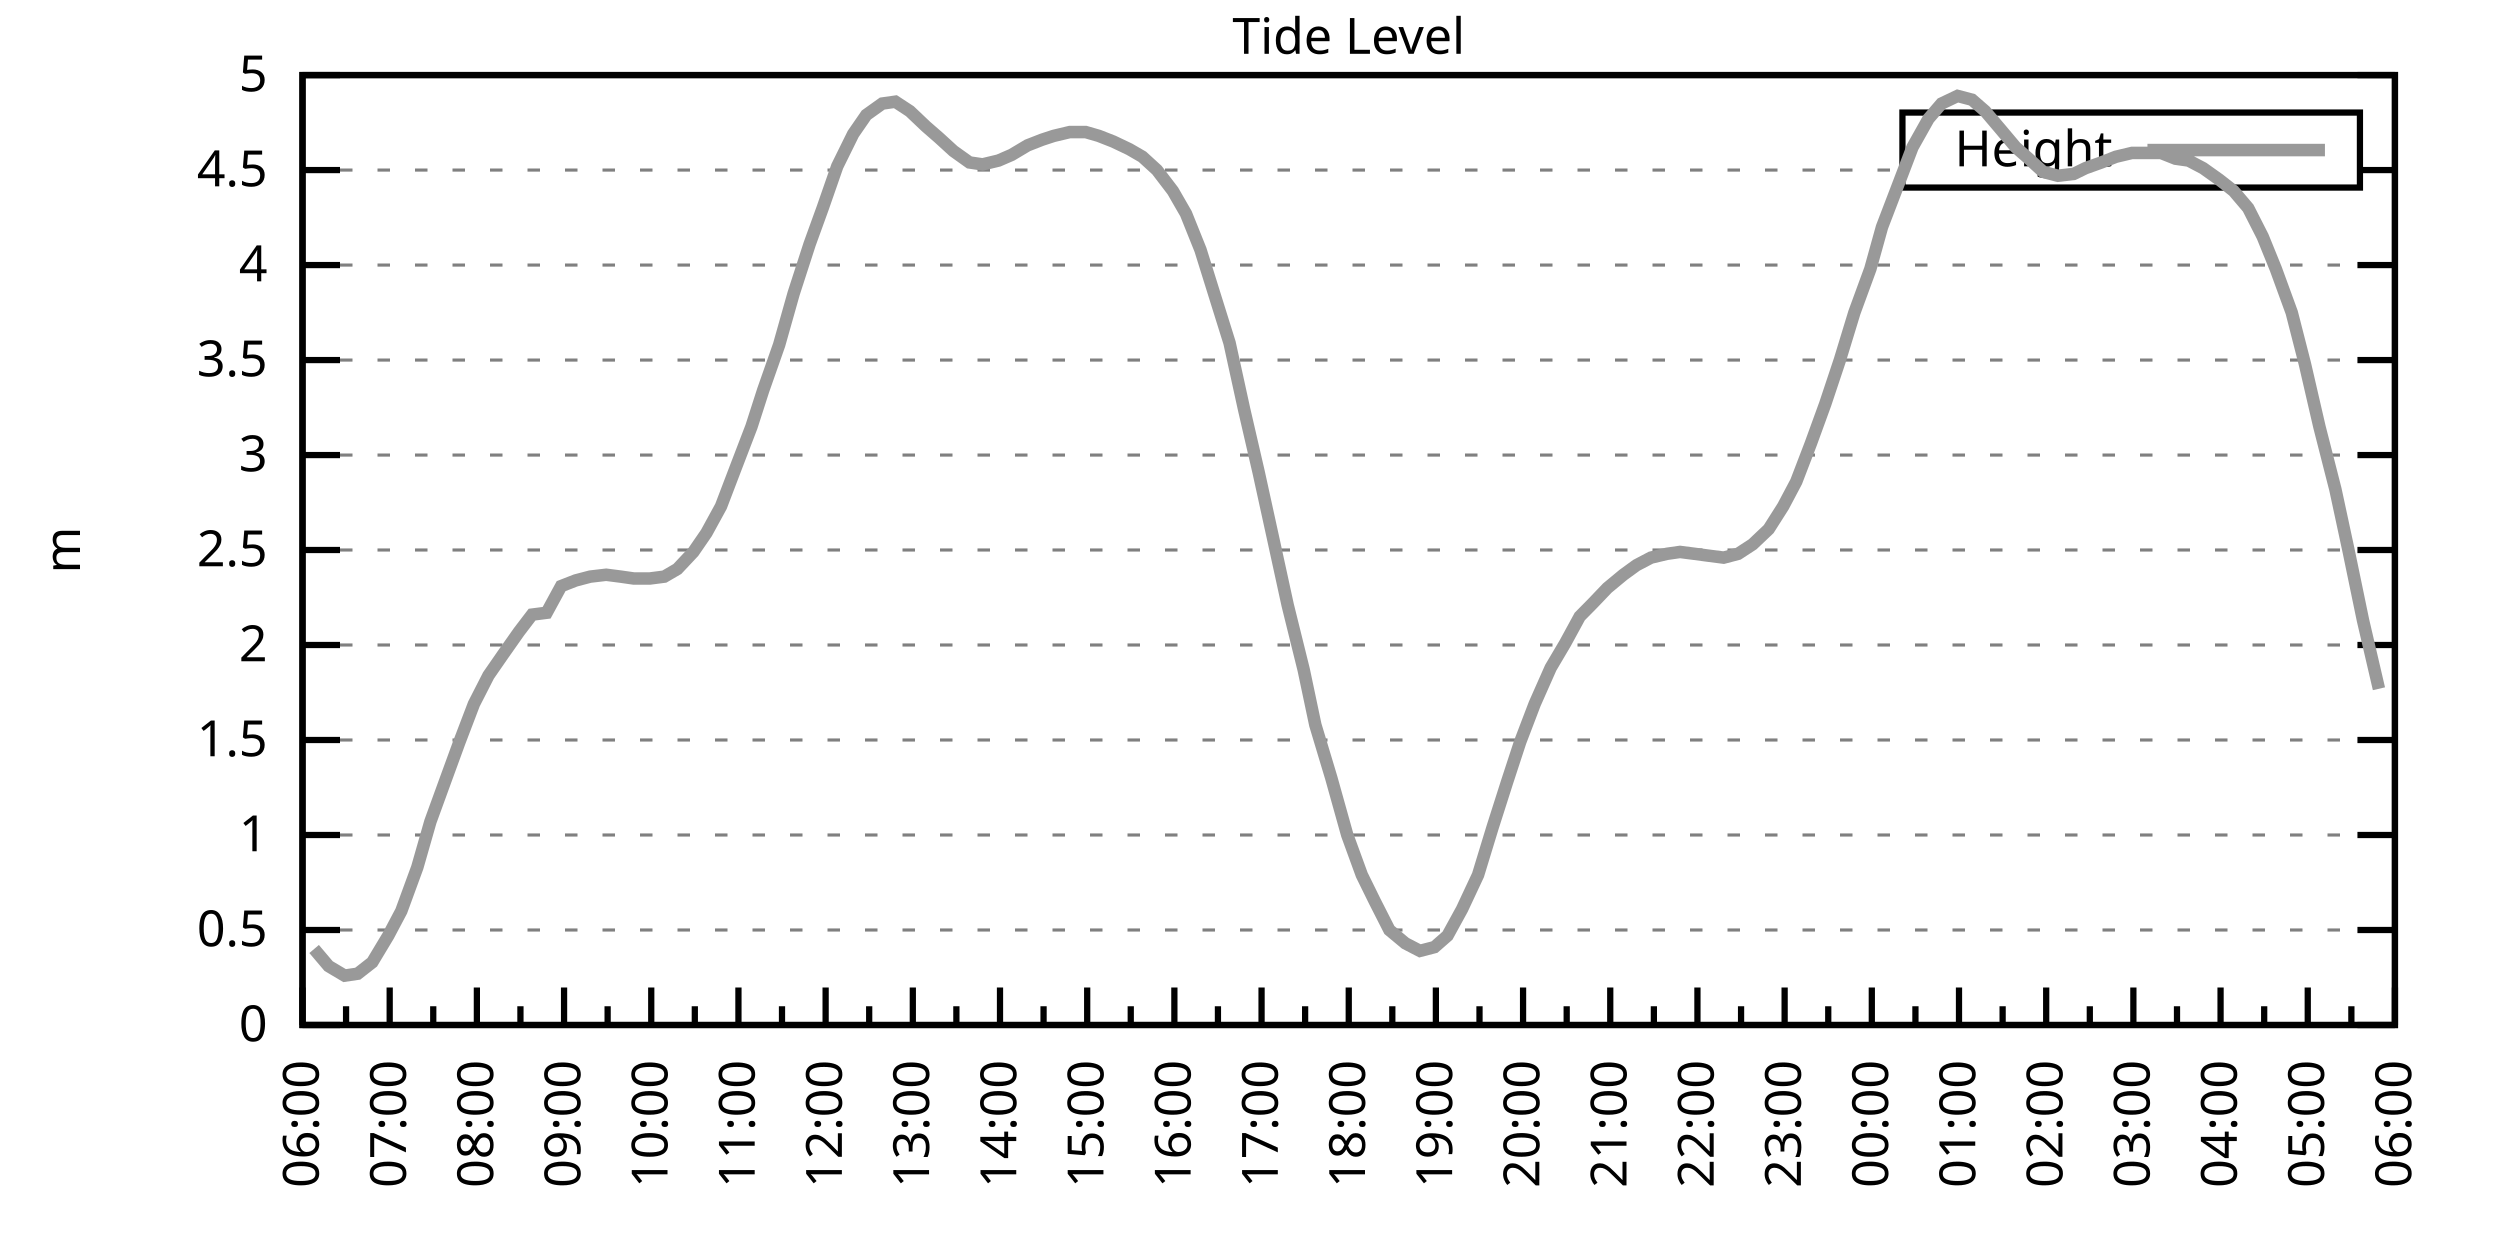
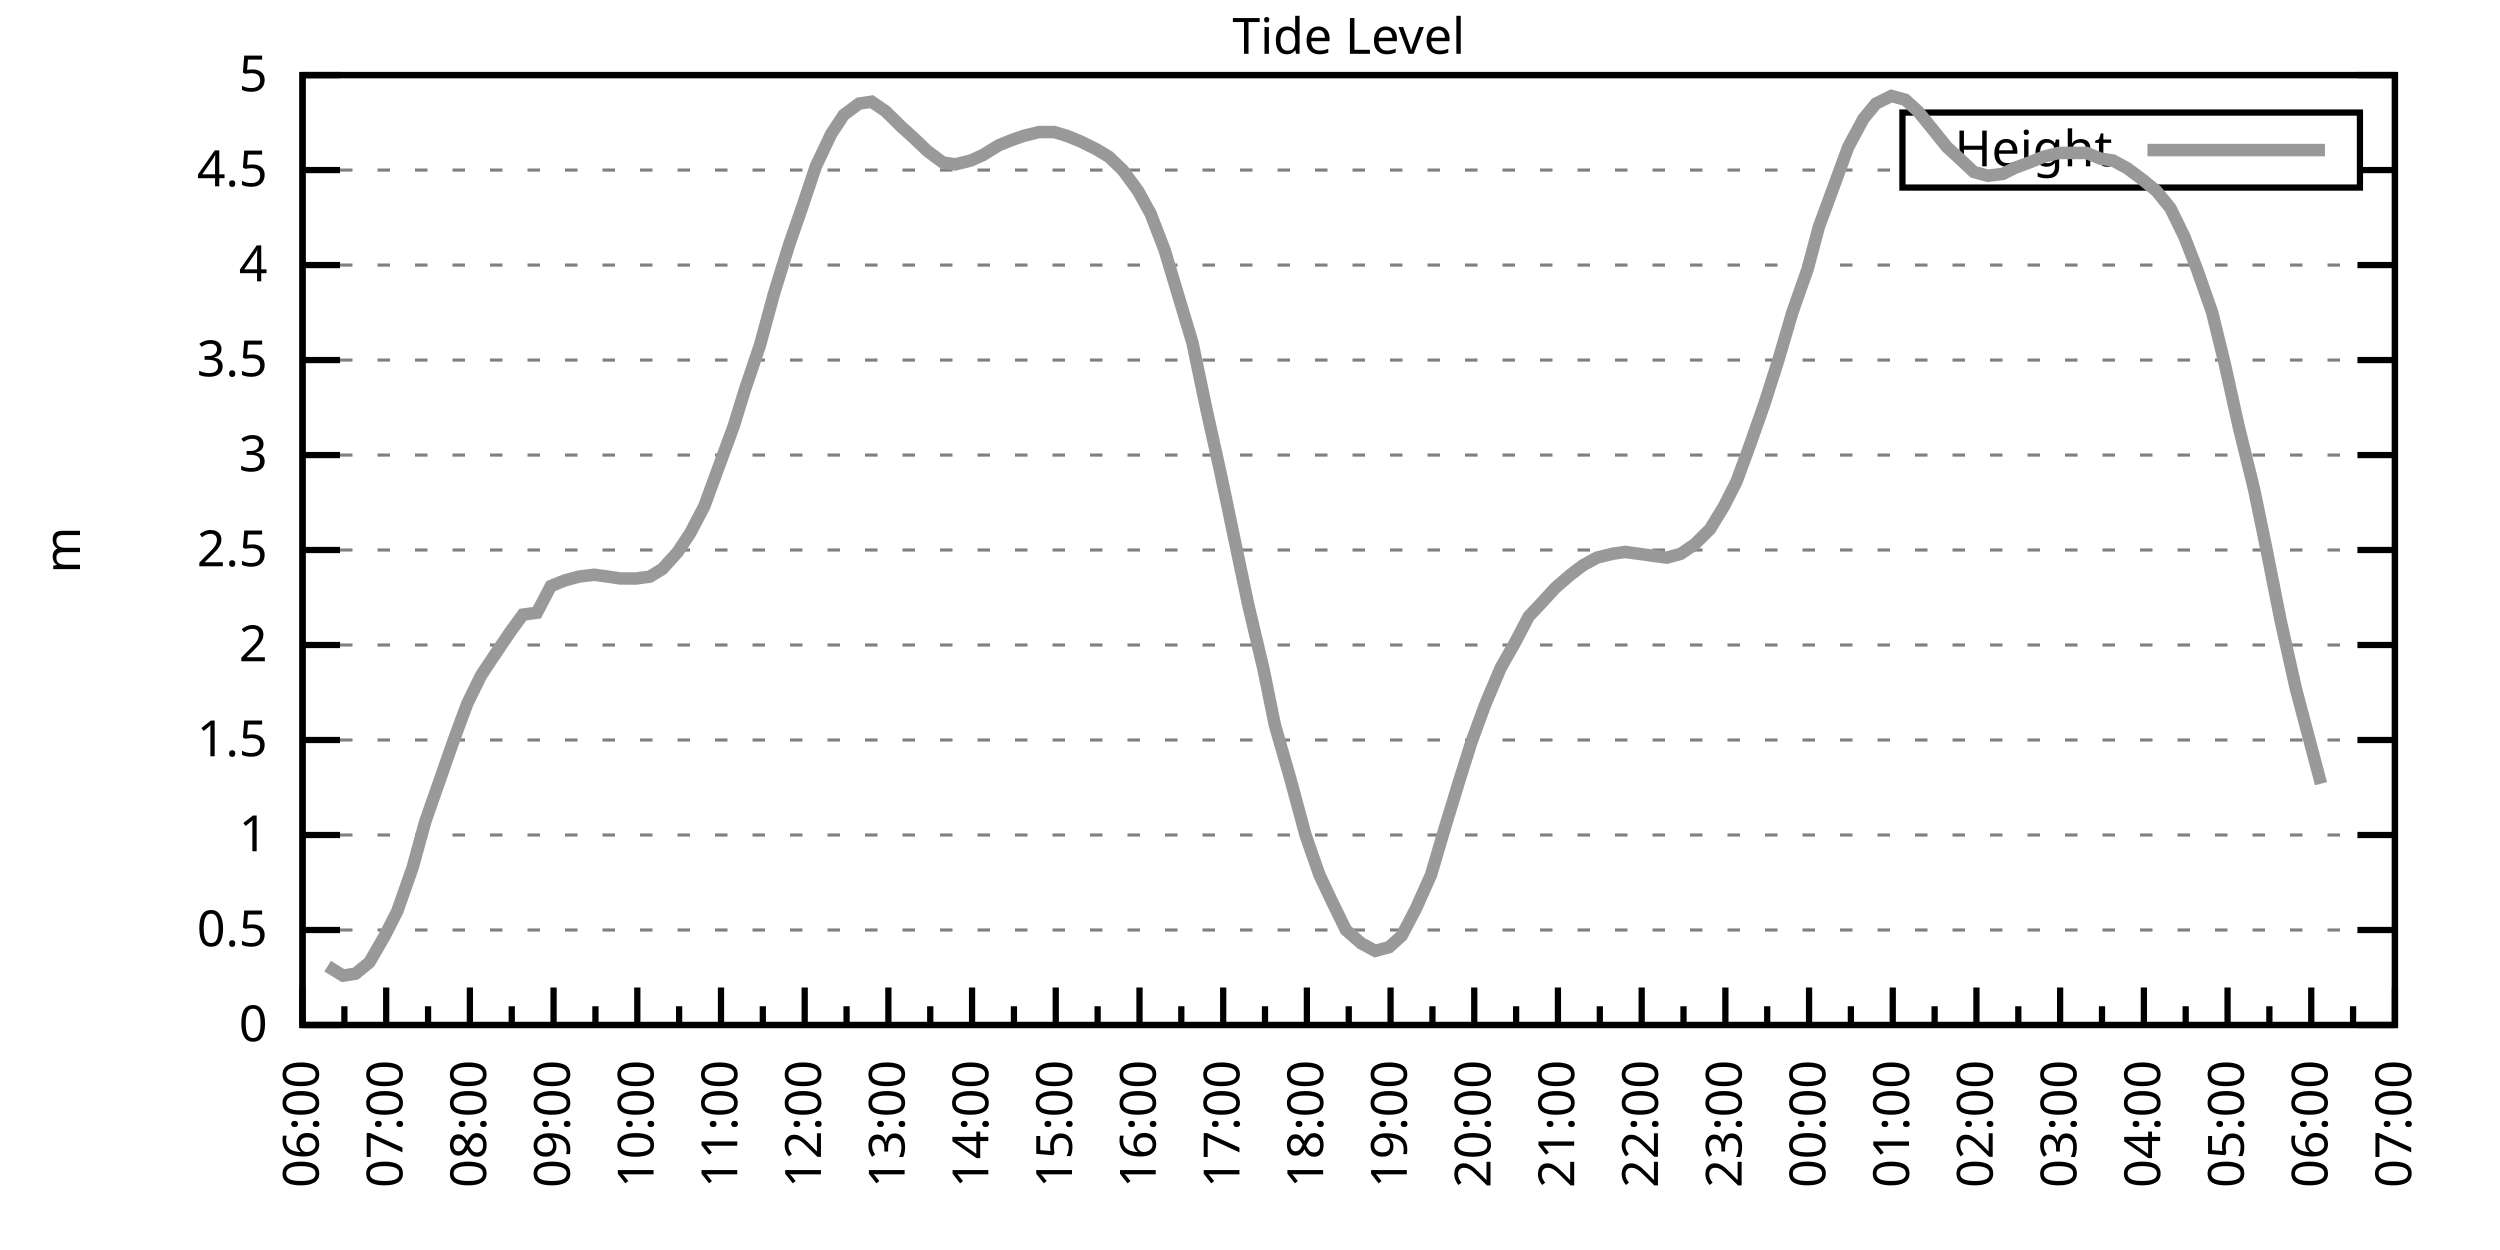
<svg xmlns="http://www.w3.org/2000/svg" xmlns:xlink="http://www.w3.org/1999/xlink" width="400" height="200" viewBox="0 0 400 200">
  <g id="gnuplot_canvas">
    <rect x="0" y="0" width="400" height="200" fill="none" />
    <defs>
      <circle id="gpDot" r="0.5" stroke-width="0.5" stroke="currentColor" />
      <path id="gpPt0" stroke-width="0.333" stroke="currentColor" d="M-1,0 h2 M0,-1 v2" />
      <path id="gpPt1" stroke-width="0.333" stroke="currentColor" d="M-1,-1 L1,1 M1,-1 L-1,1" />
      <path id="gpPt2" stroke-width="0.333" stroke="currentColor" d="M-1,0 L1,0 M0,-1 L0,1 M-1,-1 L1,1 M-1,1 L1,-1" />
      <rect id="gpPt3" stroke-width="0.333" stroke="currentColor" x="-1" y="-1" width="2" height="2" />
      <rect id="gpPt4" stroke-width="0.333" stroke="currentColor" fill="currentColor" x="-1" y="-1" width="2" height="2" />
      <circle id="gpPt5" stroke-width="0.333" stroke="currentColor" cx="0" cy="0" r="1" />
      <use xlink:href="#gpPt5" id="gpPt6" fill="currentColor" stroke="none" />
      <path id="gpPt7" stroke-width="0.333" stroke="currentColor" d="M0,-1.33 L-1.33,0.67 L1.33,0.67 z" />
      <use xlink:href="#gpPt7" id="gpPt8" fill="currentColor" stroke="none" />
      <use xlink:href="#gpPt7" id="gpPt9" stroke="currentColor" transform="rotate(180)" />
      <use xlink:href="#gpPt9" id="gpPt10" fill="currentColor" stroke="none" />
      <use xlink:href="#gpPt3" id="gpPt11" stroke="currentColor" transform="rotate(45)" />
      <use xlink:href="#gpPt11" id="gpPt12" fill="currentColor" stroke="none" />
      <path id="gpPt13" stroke-width="0.333" stroke="currentColor" d="M0,1.330 L1.265,0.411 L0.782,-1.067 L-0.782,-1.076 L-1.265,0.411 z" />
      <use xlink:href="#gpPt13" id="gpPt14" fill="currentColor" stroke="none" />
      <filter id="textbox" filterUnits="objectBoundingBox" x="0" y="0" height="1" width="1">
        <feFlood flood-color="white" flood-opacity="1" result="bgnd" />
        <feComposite in="SourceGraphic" in2="bgnd" operator="atop" />
      </filter>
      <filter id="greybox" filterUnits="objectBoundingBox" x="0" y="0" height="1" width="1">
        <feFlood flood-color="lightgrey" flood-opacity="1" result="grey" />
        <feComposite in="SourceGraphic" in2="grey" operator="atop" />
      </filter>
    </defs>
    <g fill="none" color="white" stroke="currentColor" stroke-width="1.00" stroke-linecap="butt" stroke-linejoin="miter">
</g>
    <g fill="none" color="black" stroke="currentColor" stroke-width="1.00" stroke-linecap="butt" stroke-linejoin="miter">
      <g stroke="none" shape-rendering="crispEdges">
        <polygon fill="rgb(255, 255, 255)" points="48.40,164.00 383.18,164.00 383.18,12.02 48.40,12.02 " />
      </g>
    </g>
    <g fill="none" color="black" stroke="currentColor" stroke-width="1.00" stroke-linecap="butt" stroke-linejoin="miter">
</g>
    <g fill="none" color="black" stroke="black" stroke-width="0.50" stroke-linecap="butt" stroke-linejoin="miter">
</g>
    <g fill="none" color="gray" stroke="currentColor" stroke-width="0.50" stroke-linecap="butt" stroke-linejoin="miter">
      <path stroke="gray" stroke-dasharray="2,4" class="gridline" d="M48.40,164.00 L383.19,164.00  " />
    </g>
    <g fill="none" color="gray" stroke="gray" stroke-width="1.00" stroke-linecap="butt" stroke-linejoin="miter">
</g>
    <g fill="none" color="black" stroke="currentColor" stroke-width="1.00" stroke-linecap="butt" stroke-linejoin="miter">
      <path stroke="black" d="M48.40,164.00 L54.40,164.00 M383.19,164.00 L377.19,164.00  " />
      <g transform="translate(42.80,166.60)" stroke="none" fill="black" font-family="Sans" font-size="8.00" text-anchor="end">
        <text>
          <tspan font-family="Sans"> 0</tspan>
        </text>
      </g>
    </g>
    <g fill="none" color="black" stroke="currentColor" stroke-width="1.00" stroke-linecap="butt" stroke-linejoin="miter">
</g>
    <g fill="none" color="black" stroke="black" stroke-width="0.50" stroke-linecap="butt" stroke-linejoin="miter">
</g>
    <g fill="none" color="gray" stroke="currentColor" stroke-width="0.50" stroke-linecap="butt" stroke-linejoin="miter">
      <path stroke="gray" stroke-dasharray="2,4" class="gridline" d="M48.40,148.80 L383.19,148.80  " />
    </g>
    <g fill="none" color="gray" stroke="gray" stroke-width="1.00" stroke-linecap="butt" stroke-linejoin="miter">
</g>
    <g fill="none" color="black" stroke="currentColor" stroke-width="1.00" stroke-linecap="butt" stroke-linejoin="miter">
      <path stroke="black" d="M48.40,148.80 L54.40,148.80 M383.19,148.80 L377.19,148.80  " />
      <g transform="translate(42.80,151.40)" stroke="none" fill="black" font-family="Sans" font-size="8.00" text-anchor="end">
        <text>
          <tspan font-family="Sans"> 0.5</tspan>
        </text>
      </g>
    </g>
    <g fill="none" color="black" stroke="currentColor" stroke-width="1.00" stroke-linecap="butt" stroke-linejoin="miter">
</g>
    <g fill="none" color="black" stroke="black" stroke-width="0.50" stroke-linecap="butt" stroke-linejoin="miter">
</g>
    <g fill="none" color="gray" stroke="currentColor" stroke-width="0.50" stroke-linecap="butt" stroke-linejoin="miter">
      <path stroke="gray" stroke-dasharray="2,4" class="gridline" d="M48.40,133.60 L383.19,133.60  " />
    </g>
    <g fill="none" color="gray" stroke="gray" stroke-width="1.00" stroke-linecap="butt" stroke-linejoin="miter">
</g>
    <g fill="none" color="black" stroke="currentColor" stroke-width="1.00" stroke-linecap="butt" stroke-linejoin="miter">
      <path stroke="black" d="M48.40,133.60 L54.40,133.60 M383.19,133.60 L377.19,133.60  " />
      <g transform="translate(42.80,136.20)" stroke="none" fill="black" font-family="Sans" font-size="8.00" text-anchor="end">
        <text>
          <tspan font-family="Sans"> 1</tspan>
        </text>
      </g>
    </g>
    <g fill="none" color="black" stroke="currentColor" stroke-width="1.00" stroke-linecap="butt" stroke-linejoin="miter">
</g>
    <g fill="none" color="black" stroke="black" stroke-width="0.50" stroke-linecap="butt" stroke-linejoin="miter">
</g>
    <g fill="none" color="gray" stroke="currentColor" stroke-width="0.50" stroke-linecap="butt" stroke-linejoin="miter">
      <path stroke="gray" stroke-dasharray="2,4" class="gridline" d="M48.40,118.40 L383.19,118.40  " />
    </g>
    <g fill="none" color="gray" stroke="gray" stroke-width="1.00" stroke-linecap="butt" stroke-linejoin="miter">
</g>
    <g fill="none" color="black" stroke="currentColor" stroke-width="1.00" stroke-linecap="butt" stroke-linejoin="miter">
      <path stroke="black" d="M48.40,118.40 L54.40,118.40 M383.19,118.40 L377.19,118.40  " />
      <g transform="translate(42.80,121.00)" stroke="none" fill="black" font-family="Sans" font-size="8.00" text-anchor="end">
        <text>
          <tspan font-family="Sans"> 1.5</tspan>
        </text>
      </g>
    </g>
    <g fill="none" color="black" stroke="currentColor" stroke-width="1.00" stroke-linecap="butt" stroke-linejoin="miter">
</g>
    <g fill="none" color="black" stroke="black" stroke-width="0.50" stroke-linecap="butt" stroke-linejoin="miter">
</g>
    <g fill="none" color="gray" stroke="currentColor" stroke-width="0.50" stroke-linecap="butt" stroke-linejoin="miter">
      <path stroke="gray" stroke-dasharray="2,4" class="gridline" d="M48.40,103.20 L383.19,103.20  " />
    </g>
    <g fill="none" color="gray" stroke="gray" stroke-width="1.00" stroke-linecap="butt" stroke-linejoin="miter">
</g>
    <g fill="none" color="black" stroke="currentColor" stroke-width="1.00" stroke-linecap="butt" stroke-linejoin="miter">
      <path stroke="black" d="M48.40,103.20 L54.40,103.20 M383.19,103.20 L377.19,103.20  " />
      <g transform="translate(42.80,105.80)" stroke="none" fill="black" font-family="Sans" font-size="8.00" text-anchor="end">
        <text>
          <tspan font-family="Sans"> 2</tspan>
        </text>
      </g>
    </g>
    <g fill="none" color="black" stroke="currentColor" stroke-width="1.00" stroke-linecap="butt" stroke-linejoin="miter">
</g>
    <g fill="none" color="black" stroke="black" stroke-width="0.50" stroke-linecap="butt" stroke-linejoin="miter">
</g>
    <g fill="none" color="gray" stroke="currentColor" stroke-width="0.50" stroke-linecap="butt" stroke-linejoin="miter">
      <path stroke="gray" stroke-dasharray="2,4" class="gridline" d="M48.40,88.00 L383.19,88.00  " />
    </g>
    <g fill="none" color="gray" stroke="gray" stroke-width="1.00" stroke-linecap="butt" stroke-linejoin="miter">
</g>
    <g fill="none" color="black" stroke="currentColor" stroke-width="1.00" stroke-linecap="butt" stroke-linejoin="miter">
      <path stroke="black" d="M48.40,88.00 L54.40,88.00 M383.19,88.00 L377.19,88.00  " />
      <g transform="translate(42.80,90.60)" stroke="none" fill="black" font-family="Sans" font-size="8.00" text-anchor="end">
        <text>
          <tspan font-family="Sans"> 2.5</tspan>
        </text>
      </g>
    </g>
    <g fill="none" color="black" stroke="currentColor" stroke-width="1.00" stroke-linecap="butt" stroke-linejoin="miter">
</g>
    <g fill="none" color="black" stroke="black" stroke-width="0.50" stroke-linecap="butt" stroke-linejoin="miter">
</g>
    <g fill="none" color="gray" stroke="currentColor" stroke-width="0.50" stroke-linecap="butt" stroke-linejoin="miter">
      <path stroke="gray" stroke-dasharray="2,4" class="gridline" d="M48.40,72.81 L383.19,72.81  " />
    </g>
    <g fill="none" color="gray" stroke="gray" stroke-width="1.00" stroke-linecap="butt" stroke-linejoin="miter">
</g>
    <g fill="none" color="black" stroke="currentColor" stroke-width="1.00" stroke-linecap="butt" stroke-linejoin="miter">
      <path stroke="black" d="M48.40,72.81 L54.40,72.81 M383.19,72.81 L377.19,72.81  " />
      <g transform="translate(42.80,75.41)" stroke="none" fill="black" font-family="Sans" font-size="8.00" text-anchor="end">
        <text>
          <tspan font-family="Sans"> 3</tspan>
        </text>
      </g>
    </g>
    <g fill="none" color="black" stroke="currentColor" stroke-width="1.00" stroke-linecap="butt" stroke-linejoin="miter">
</g>
    <g fill="none" color="black" stroke="black" stroke-width="0.50" stroke-linecap="butt" stroke-linejoin="miter">
</g>
    <g fill="none" color="gray" stroke="currentColor" stroke-width="0.50" stroke-linecap="butt" stroke-linejoin="miter">
      <path stroke="gray" stroke-dasharray="2,4" class="gridline" d="M48.40,57.61 L383.19,57.61  " />
    </g>
    <g fill="none" color="gray" stroke="gray" stroke-width="1.00" stroke-linecap="butt" stroke-linejoin="miter">
</g>
    <g fill="none" color="black" stroke="currentColor" stroke-width="1.00" stroke-linecap="butt" stroke-linejoin="miter">
      <path stroke="black" d="M48.40,57.61 L54.40,57.61 M383.19,57.61 L377.19,57.61  " />
      <g transform="translate(42.80,60.21)" stroke="none" fill="black" font-family="Sans" font-size="8.00" text-anchor="end">
        <text>
          <tspan font-family="Sans"> 3.5</tspan>
        </text>
      </g>
    </g>
    <g fill="none" color="black" stroke="currentColor" stroke-width="1.00" stroke-linecap="butt" stroke-linejoin="miter">
</g>
    <g fill="none" color="black" stroke="black" stroke-width="0.50" stroke-linecap="butt" stroke-linejoin="miter">
</g>
    <g fill="none" color="gray" stroke="currentColor" stroke-width="0.50" stroke-linecap="butt" stroke-linejoin="miter">
      <path stroke="gray" stroke-dasharray="2,4" class="gridline" d="M48.40,42.41 L383.19,42.41  " />
    </g>
    <g fill="none" color="gray" stroke="gray" stroke-width="1.00" stroke-linecap="butt" stroke-linejoin="miter">
</g>
    <g fill="none" color="black" stroke="currentColor" stroke-width="1.00" stroke-linecap="butt" stroke-linejoin="miter">
      <path stroke="black" d="M48.40,42.41 L54.40,42.41 M383.19,42.41 L377.19,42.41  " />
      <g transform="translate(42.80,45.01)" stroke="none" fill="black" font-family="Sans" font-size="8.00" text-anchor="end">
        <text>
          <tspan font-family="Sans"> 4</tspan>
        </text>
      </g>
    </g>
    <g fill="none" color="black" stroke="currentColor" stroke-width="1.00" stroke-linecap="butt" stroke-linejoin="miter">
</g>
    <g fill="none" color="black" stroke="black" stroke-width="0.50" stroke-linecap="butt" stroke-linejoin="miter">
</g>
    <g fill="none" color="gray" stroke="currentColor" stroke-width="0.50" stroke-linecap="butt" stroke-linejoin="miter">
      <path stroke="gray" stroke-dasharray="2,4" class="gridline" d="M48.40,27.21 L304.39,27.21 M377.59,27.21 L383.19,27.21  " />
    </g>
    <g fill="none" color="gray" stroke="gray" stroke-width="1.00" stroke-linecap="butt" stroke-linejoin="miter">
</g>
    <g fill="none" color="black" stroke="currentColor" stroke-width="1.00" stroke-linecap="butt" stroke-linejoin="miter">
      <path stroke="black" d="M48.40,27.21 L54.40,27.21 M383.19,27.21 L377.19,27.21  " />
      <g transform="translate(42.80,29.81)" stroke="none" fill="black" font-family="Sans" font-size="8.00" text-anchor="end">
        <text>
          <tspan font-family="Sans"> 4.5</tspan>
        </text>
      </g>
    </g>
    <g fill="none" color="black" stroke="currentColor" stroke-width="1.00" stroke-linecap="butt" stroke-linejoin="miter">
</g>
    <g fill="none" color="black" stroke="black" stroke-width="0.50" stroke-linecap="butt" stroke-linejoin="miter">
</g>
    <g fill="none" color="gray" stroke="currentColor" stroke-width="0.50" stroke-linecap="butt" stroke-linejoin="miter">
      <path stroke="gray" stroke-dasharray="2,4" class="gridline" d="M48.40,12.01 L383.19,12.01  " />
    </g>
    <g fill="none" color="gray" stroke="gray" stroke-width="1.00" stroke-linecap="butt" stroke-linejoin="miter">
</g>
    <g fill="none" color="black" stroke="currentColor" stroke-width="1.00" stroke-linecap="butt" stroke-linejoin="miter">
      <path stroke="black" d="M48.40,12.01 L54.40,12.01 M383.19,12.01 L377.19,12.01  " />
      <g transform="translate(42.80,14.61)" stroke="none" fill="black" font-family="Sans" font-size="8.00" text-anchor="end">
        <text>
          <tspan font-family="Sans"> 5</tspan>
        </text>
      </g>
    </g>
    <g fill="none" color="black" stroke="currentColor" stroke-width="1.00" stroke-linecap="butt" stroke-linejoin="miter">
      <path stroke="black" d="M48.40,164.00 L48.40,158.00  " />
      <g transform="translate(51.00,169.60) rotate(270)" stroke="none" fill="black" font-family="Sans" font-size="8.00" text-anchor="end">
        <text>
          <tspan font-family="Sans">06:00</tspan>
        </text>
      </g>
    </g>
    <g fill="none" color="black" stroke="currentColor" stroke-width="1.00" stroke-linecap="butt" stroke-linejoin="miter">
-       <path stroke="black" d="M55.37,164.00 L55.37,161.00 M62.35,164.00 L62.35,158.00  " />
-       <g transform="translate(64.95,169.60) rotate(270)" stroke="none" fill="black" font-family="Sans" font-size="8.00" text-anchor="end">
+       <path stroke="black" d="M55.10,164.00 L55.10,161.00 M61.79,164.00 L61.79,158.00  " />
+       <g transform="translate(64.39,169.60) rotate(270)" stroke="none" fill="black" font-family="Sans" font-size="8.00" text-anchor="end">
        <text>
          <tspan font-family="Sans">07:00</tspan>
        </text>
      </g>
    </g>
    <g fill="none" color="black" stroke="currentColor" stroke-width="1.00" stroke-linecap="butt" stroke-linejoin="miter">
-       <path stroke="black" d="M69.32,164.00 L69.32,161.00 M76.30,164.00 L76.30,158.00  " />
-       <g transform="translate(78.90,169.60) rotate(270)" stroke="none" fill="black" font-family="Sans" font-size="8.00" text-anchor="end">
+       <path stroke="black" d="M68.49,164.00 L68.49,161.00 M75.18,164.00 L75.18,158.00  " />
+       <g transform="translate(77.78,169.60) rotate(270)" stroke="none" fill="black" font-family="Sans" font-size="8.00" text-anchor="end">
        <text>
          <tspan font-family="Sans">08:00</tspan>
        </text>
      </g>
    </g>
    <g fill="none" color="black" stroke="currentColor" stroke-width="1.00" stroke-linecap="butt" stroke-linejoin="miter">
-       <path stroke="black" d="M83.27,164.00 L83.27,161.00 M90.25,164.00 L90.25,158.00  " />
-       <g transform="translate(92.85,169.60) rotate(270)" stroke="none" fill="black" font-family="Sans" font-size="8.00" text-anchor="end">
+       <path stroke="black" d="M81.88,164.00 L81.88,161.00 M88.57,164.00 L88.57,158.00  " />
+       <g transform="translate(91.17,169.60) rotate(270)" stroke="none" fill="black" font-family="Sans" font-size="8.00" text-anchor="end">
        <text>
          <tspan font-family="Sans">09:00</tspan>
        </text>
      </g>
    </g>
    <g fill="none" color="black" stroke="currentColor" stroke-width="1.00" stroke-linecap="butt" stroke-linejoin="miter">
-       <path stroke="black" d="M97.22,164.00 L97.22,161.00 M104.20,164.00 L104.20,158.00  " />
-       <g transform="translate(106.80,169.60) rotate(270)" stroke="none" fill="black" font-family="Sans" font-size="8.00" text-anchor="end">
+       <path stroke="black" d="M95.27,164.00 L95.27,161.00 M101.97,164.00 L101.97,158.00  " />
+       <g transform="translate(104.57,169.60) rotate(270)" stroke="none" fill="black" font-family="Sans" font-size="8.00" text-anchor="end">
        <text>
          <tspan font-family="Sans">10:00</tspan>
        </text>
      </g>
    </g>
    <g fill="none" color="black" stroke="currentColor" stroke-width="1.00" stroke-linecap="butt" stroke-linejoin="miter">
-       <path stroke="black" d="M111.17,164.00 L111.17,161.00 M118.15,164.00 L118.15,158.00  " />
-       <g transform="translate(120.75,169.60) rotate(270)" stroke="none" fill="black" font-family="Sans" font-size="8.00" text-anchor="end">
+       <path stroke="black" d="M108.66,164.00 L108.66,161.00 M115.36,164.00 L115.36,158.00  " />
+       <g transform="translate(117.96,169.60) rotate(270)" stroke="none" fill="black" font-family="Sans" font-size="8.00" text-anchor="end">
        <text>
          <tspan font-family="Sans">11:00</tspan>
        </text>
      </g>
    </g>
    <g fill="none" color="black" stroke="currentColor" stroke-width="1.00" stroke-linecap="butt" stroke-linejoin="miter">
-       <path stroke="black" d="M125.12,164.00 L125.12,161.00 M132.10,164.00 L132.10,158.00  " />
-       <g transform="translate(134.70,169.60) rotate(270)" stroke="none" fill="black" font-family="Sans" font-size="8.00" text-anchor="end">
+       <path stroke="black" d="M122.05,164.00 L122.05,161.00 M128.75,164.00 L128.75,158.00  " />
+       <g transform="translate(131.35,169.60) rotate(270)" stroke="none" fill="black" font-family="Sans" font-size="8.00" text-anchor="end">
        <text>
          <tspan font-family="Sans">12:00</tspan>
        </text>
      </g>
    </g>
    <g fill="none" color="black" stroke="currentColor" stroke-width="1.00" stroke-linecap="butt" stroke-linejoin="miter">
-       <path stroke="black" d="M139.07,164.00 L139.07,161.00 M146.05,164.00 L146.05,158.00  " />
-       <g transform="translate(148.65,169.60) rotate(270)" stroke="none" fill="black" font-family="Sans" font-size="8.00" text-anchor="end">
+       <path stroke="black" d="M135.45,164.00 L135.45,161.00 M142.14,164.00 L142.14,158.00  " />
+       <g transform="translate(144.74,169.60) rotate(270)" stroke="none" fill="black" font-family="Sans" font-size="8.00" text-anchor="end">
        <text>
          <tspan font-family="Sans">13:00</tspan>
        </text>
      </g>
    </g>
    <g fill="none" color="black" stroke="currentColor" stroke-width="1.00" stroke-linecap="butt" stroke-linejoin="miter">
-       <path stroke="black" d="M153.02,164.00 L153.02,161.00 M160.00,164.00 L160.00,158.00  " />
-       <g transform="translate(162.60,169.60) rotate(270)" stroke="none" fill="black" font-family="Sans" font-size="8.00" text-anchor="end">
+       <path stroke="black" d="M148.84,164.00 L148.84,161.00 M155.53,164.00 L155.53,158.00  " />
+       <g transform="translate(158.13,169.60) rotate(270)" stroke="none" fill="black" font-family="Sans" font-size="8.00" text-anchor="end">
        <text>
          <tspan font-family="Sans">14:00</tspan>
        </text>
      </g>
    </g>
    <g fill="none" color="black" stroke="currentColor" stroke-width="1.00" stroke-linecap="butt" stroke-linejoin="miter">
-       <path stroke="black" d="M166.97,164.00 L166.97,161.00 M173.95,164.00 L173.95,158.00  " />
-       <g transform="translate(176.55,169.60) rotate(270)" stroke="none" fill="black" font-family="Sans" font-size="8.00" text-anchor="end">
+       <path stroke="black" d="M162.23,164.00 L162.23,161.00 M168.92,164.00 L168.92,158.00  " />
+       <g transform="translate(171.52,169.60) rotate(270)" stroke="none" fill="black" font-family="Sans" font-size="8.00" text-anchor="end">
        <text>
          <tspan font-family="Sans">15:00</tspan>
        </text>
      </g>
    </g>
    <g fill="none" color="black" stroke="currentColor" stroke-width="1.00" stroke-linecap="butt" stroke-linejoin="miter">
-       <path stroke="black" d="M180.92,164.00 L180.92,161.00 M187.90,164.00 L187.90,158.00  " />
-       <g transform="translate(190.50,169.60) rotate(270)" stroke="none" fill="black" font-family="Sans" font-size="8.00" text-anchor="end">
+       <path stroke="black" d="M175.62,164.00 L175.62,161.00 M182.32,164.00 L182.32,158.00  " />
+       <g transform="translate(184.92,169.60) rotate(270)" stroke="none" fill="black" font-family="Sans" font-size="8.00" text-anchor="end">
        <text>
          <tspan font-family="Sans">16:00</tspan>
        </text>
      </g>
    </g>
    <g fill="none" color="black" stroke="currentColor" stroke-width="1.00" stroke-linecap="butt" stroke-linejoin="miter">
-       <path stroke="black" d="M194.87,164.00 L194.87,161.00 M201.85,164.00 L201.85,158.00  " />
-       <g transform="translate(204.45,169.60) rotate(270)" stroke="none" fill="black" font-family="Sans" font-size="8.00" text-anchor="end">
+       <path stroke="black" d="M189.01,164.00 L189.01,161.00 M195.71,164.00 L195.71,158.00  " />
+       <g transform="translate(198.31,169.60) rotate(270)" stroke="none" fill="black" font-family="Sans" font-size="8.00" text-anchor="end">
        <text>
          <tspan font-family="Sans">17:00</tspan>
        </text>
      </g>
    </g>
    <g fill="none" color="black" stroke="currentColor" stroke-width="1.00" stroke-linecap="butt" stroke-linejoin="miter">
-       <path stroke="black" d="M208.82,164.00 L208.82,161.00 M215.80,164.00 L215.80,158.00  " />
-       <g transform="translate(218.40,169.60) rotate(270)" stroke="none" fill="black" font-family="Sans" font-size="8.00" text-anchor="end">
+       <path stroke="black" d="M202.40,164.00 L202.40,161.00 M209.10,164.00 L209.10,158.00  " />
+       <g transform="translate(211.70,169.60) rotate(270)" stroke="none" fill="black" font-family="Sans" font-size="8.00" text-anchor="end">
        <text>
          <tspan font-family="Sans">18:00</tspan>
        </text>
      </g>
    </g>
    <g fill="none" color="black" stroke="currentColor" stroke-width="1.00" stroke-linecap="butt" stroke-linejoin="miter">
-       <path stroke="black" d="M222.77,164.00 L222.77,161.00 M229.74,164.00 L229.74,158.00  " />
-       <g transform="translate(232.34,169.60) rotate(270)" stroke="none" fill="black" font-family="Sans" font-size="8.00" text-anchor="end">
+       <path stroke="black" d="M215.80,164.00 L215.80,161.00 M222.49,164.00 L222.49,158.00  " />
+       <g transform="translate(225.09,169.60) rotate(270)" stroke="none" fill="black" font-family="Sans" font-size="8.00" text-anchor="end">
        <text>
          <tspan font-family="Sans">19:00</tspan>
        </text>
      </g>
    </g>
    <g fill="none" color="black" stroke="currentColor" stroke-width="1.00" stroke-linecap="butt" stroke-linejoin="miter">
-       <path stroke="black" d="M236.72,164.00 L236.72,161.00 M243.69,164.00 L243.69,158.00  " />
-       <g transform="translate(246.29,169.60) rotate(270)" stroke="none" fill="black" font-family="Sans" font-size="8.00" text-anchor="end">
+       <path stroke="black" d="M229.19,164.00 L229.19,161.00 M235.88,164.00 L235.88,158.00  " />
+       <g transform="translate(238.48,169.60) rotate(270)" stroke="none" fill="black" font-family="Sans" font-size="8.00" text-anchor="end">
        <text>
          <tspan font-family="Sans">20:00</tspan>
        </text>
      </g>
    </g>
    <g fill="none" color="black" stroke="currentColor" stroke-width="1.00" stroke-linecap="butt" stroke-linejoin="miter">
-       <path stroke="black" d="M250.67,164.00 L250.67,161.00 M257.64,164.00 L257.64,158.00  " />
-       <g transform="translate(260.24,169.60) rotate(270)" stroke="none" fill="black" font-family="Sans" font-size="8.00" text-anchor="end">
+       <path stroke="black" d="M242.58,164.00 L242.58,161.00 M249.27,164.00 L249.27,158.00  " />
+       <g transform="translate(251.87,169.60) rotate(270)" stroke="none" fill="black" font-family="Sans" font-size="8.00" text-anchor="end">
        <text>
          <tspan font-family="Sans">21:00</tspan>
        </text>
      </g>
    </g>
    <g fill="none" color="black" stroke="currentColor" stroke-width="1.00" stroke-linecap="butt" stroke-linejoin="miter">
-       <path stroke="black" d="M264.62,164.00 L264.62,161.00 M271.59,164.00 L271.59,158.00  " />
-       <g transform="translate(274.19,169.60) rotate(270)" stroke="none" fill="black" font-family="Sans" font-size="8.00" text-anchor="end">
+       <path stroke="black" d="M255.97,164.00 L255.97,161.00 M262.67,164.00 L262.67,158.00  " />
+       <g transform="translate(265.27,169.60) rotate(270)" stroke="none" fill="black" font-family="Sans" font-size="8.00" text-anchor="end">
        <text>
          <tspan font-family="Sans">22:00</tspan>
        </text>
      </g>
    </g>
    <g fill="none" color="black" stroke="currentColor" stroke-width="1.00" stroke-linecap="butt" stroke-linejoin="miter">
-       <path stroke="black" d="M278.57,164.00 L278.57,161.00 M285.54,164.00 L285.54,158.00  " />
-       <g transform="translate(288.14,169.60) rotate(270)" stroke="none" fill="black" font-family="Sans" font-size="8.00" text-anchor="end">
+       <path stroke="black" d="M269.36,164.00 L269.36,161.00 M276.06,164.00 L276.06,158.00  " />
+       <g transform="translate(278.66,169.60) rotate(270)" stroke="none" fill="black" font-family="Sans" font-size="8.00" text-anchor="end">
        <text>
          <tspan font-family="Sans">23:00</tspan>
        </text>
      </g>
    </g>
    <g fill="none" color="black" stroke="currentColor" stroke-width="1.00" stroke-linecap="butt" stroke-linejoin="miter">
-       <path stroke="black" d="M292.52,164.00 L292.52,161.00 M299.49,164.00 L299.49,158.00  " />
-       <g transform="translate(302.09,169.60) rotate(270)" stroke="none" fill="black" font-family="Sans" font-size="8.00" text-anchor="end">
+       <path stroke="black" d="M282.75,164.00 L282.75,161.00 M289.45,164.00 L289.45,158.00  " />
+       <g transform="translate(292.05,169.60) rotate(270)" stroke="none" fill="black" font-family="Sans" font-size="8.00" text-anchor="end">
        <text>
          <tspan font-family="Sans">00:00</tspan>
        </text>
      </g>
    </g>
    <g fill="none" color="black" stroke="currentColor" stroke-width="1.00" stroke-linecap="butt" stroke-linejoin="miter">
-       <path stroke="black" d="M306.47,164.00 L306.47,161.00 M313.44,164.00 L313.44,158.00  " />
-       <g transform="translate(316.04,169.60) rotate(270)" stroke="none" fill="black" font-family="Sans" font-size="8.00" text-anchor="end">
+       <path stroke="black" d="M296.14,164.00 L296.14,161.00 M302.84,164.00 L302.84,158.00  " />
+       <g transform="translate(305.44,169.60) rotate(270)" stroke="none" fill="black" font-family="Sans" font-size="8.00" text-anchor="end">
        <text>
          <tspan font-family="Sans">01:00</tspan>
        </text>
      </g>
    </g>
    <g fill="none" color="black" stroke="currentColor" stroke-width="1.00" stroke-linecap="butt" stroke-linejoin="miter">
-       <path stroke="black" d="M320.42,164.00 L320.42,161.00 M327.39,164.00 L327.39,158.00  " />
-       <g transform="translate(329.99,169.60) rotate(270)" stroke="none" fill="black" font-family="Sans" font-size="8.00" text-anchor="end">
+       <path stroke="black" d="M309.54,164.00 L309.54,161.00 M316.23,164.00 L316.23,158.00  " />
+       <g transform="translate(318.83,169.60) rotate(270)" stroke="none" fill="black" font-family="Sans" font-size="8.00" text-anchor="end">
        <text>
          <tspan font-family="Sans">02:00</tspan>
        </text>
      </g>
    </g>
    <g fill="none" color="black" stroke="currentColor" stroke-width="1.00" stroke-linecap="butt" stroke-linejoin="miter">
-       <path stroke="black" d="M334.37,164.00 L334.37,161.00 M341.34,164.00 L341.34,158.00  " />
-       <g transform="translate(343.94,169.60) rotate(270)" stroke="none" fill="black" font-family="Sans" font-size="8.00" text-anchor="end">
+       <path stroke="black" d="M322.93,164.00 L322.93,161.00 M329.62,164.00 L329.62,158.00  " />
+       <g transform="translate(332.22,169.60) rotate(270)" stroke="none" fill="black" font-family="Sans" font-size="8.00" text-anchor="end">
        <text>
          <tspan font-family="Sans">03:00</tspan>
        </text>
      </g>
    </g>
    <g fill="none" color="black" stroke="currentColor" stroke-width="1.00" stroke-linecap="butt" stroke-linejoin="miter">
-       <path stroke="black" d="M348.32,164.00 L348.32,161.00 M355.29,164.00 L355.29,158.00  " />
-       <g transform="translate(357.89,169.60) rotate(270)" stroke="none" fill="black" font-family="Sans" font-size="8.00" text-anchor="end">
+       <path stroke="black" d="M336.32,164.00 L336.32,161.00 M343.02,164.00 L343.02,158.00  " />
+       <g transform="translate(345.62,169.60) rotate(270)" stroke="none" fill="black" font-family="Sans" font-size="8.00" text-anchor="end">
        <text>
          <tspan font-family="Sans">04:00</tspan>
        </text>
      </g>
    </g>
    <g fill="none" color="black" stroke="currentColor" stroke-width="1.00" stroke-linecap="butt" stroke-linejoin="miter">
-       <path stroke="black" d="M362.27,164.00 L362.27,161.00 M369.24,164.00 L369.24,158.00  " />
-       <g transform="translate(371.84,169.60) rotate(270)" stroke="none" fill="black" font-family="Sans" font-size="8.00" text-anchor="end">
+       <path stroke="black" d="M349.71,164.00 L349.71,161.00 M356.41,164.00 L356.41,158.00  " />
+       <g transform="translate(359.01,169.60) rotate(270)" stroke="none" fill="black" font-family="Sans" font-size="8.00" text-anchor="end">
        <text>
          <tspan font-family="Sans">05:00</tspan>
        </text>
      </g>
    </g>
    <g fill="none" color="black" stroke="currentColor" stroke-width="1.00" stroke-linecap="butt" stroke-linejoin="miter">
-       <path stroke="black" d="M376.22,164.00 L376.22,161.00 M383.19,164.00 L383.19,158.00  " />
+       <path stroke="black" d="M363.10,164.00 L363.10,161.00 M369.80,164.00 L369.80,158.00  " />
+       <g transform="translate(372.40,169.60) rotate(270)" stroke="none" fill="black" font-family="Sans" font-size="8.00" text-anchor="end">
+         <text>
+           <tspan font-family="Sans">06:00</tspan>
+         </text>
+       </g>
+     </g>
+     <g fill="none" color="black" stroke="currentColor" stroke-width="1.00" stroke-linecap="butt" stroke-linejoin="miter">
+       <path stroke="black" d="M376.49,164.00 L376.49,161.00 M383.19,164.00 L383.19,158.00  " />
      <g transform="translate(385.79,169.60) rotate(270)" stroke="none" fill="black" font-family="Sans" font-size="8.00" text-anchor="end">
        <text>
-           <tspan font-family="Sans">06:00</tspan>
+           <tspan font-family="Sans">07:00</tspan>
        </text>
      </g>
    </g>
    <g fill="none" color="black" stroke="currentColor" stroke-width="1.00" stroke-linecap="butt" stroke-linejoin="miter">
</g>
    <g fill="none" color="black" stroke="currentColor" stroke-width="1.00" stroke-linecap="butt" stroke-linejoin="miter">
      <path stroke="black" d="M48.40,12.01 L48.40,164.00 L383.19,164.00 L383.19,12.01 L48.40,12.01 Z  " />
    </g>
    <g fill="none" color="black" stroke="currentColor" stroke-width="1.00" stroke-linecap="butt" stroke-linejoin="miter">
      <g transform="translate(12.80,88.01) rotate(270)" stroke="none" fill="black" font-family="Sans" font-size="8.00" text-anchor="middle">
        <text>
          <tspan font-family="Sans">m</tspan>
        </text>
      </g>
    </g>
    <g fill="none" color="black" stroke="currentColor" stroke-width="1.00" stroke-linecap="butt" stroke-linejoin="miter">
</g>
    <g fill="none" color="black" stroke="currentColor" stroke-width="1.00" stroke-linecap="butt" stroke-linejoin="miter">
      <path stroke="black" d="M304.39,30.01 L304.39,18.01 L377.59,18.01 L377.59,30.01 L304.39,30.01 Z  " />
    </g>
    <g id="Tide_level_plot_1">
      <g fill="none" color="white" stroke="black" stroke-width="2.00" stroke-linecap="butt" stroke-linejoin="miter">
</g>
      <g fill="none" color="black" stroke="currentColor" stroke-width="2.00" stroke-linecap="butt" stroke-linejoin="miter">
        <g transform="translate(337.99,26.61)" stroke="none" fill="black" font-family="Sans" font-size="8.00" text-anchor="end">
          <text>
            <tspan font-family="Sans">Height</tspan>
          </text>
        </g>
      </g>
      <g fill="none" color="black" stroke="currentColor" stroke-width="2.00" stroke-linecap="butt" stroke-linejoin="miter">
-         <path stroke="rgb(153, 153, 153)" d="M343.59,24.01 L371.99,24.01 M50.26,151.84 L52.58,154.58 L55.14,156.10 L57.23,155.79 L59.56,153.97 L62.12,149.71   L64.21,145.76 L66.77,138.77 L68.86,131.47 L71.18,125.09 L73.51,118.71 L75.83,112.63 L78.16,108.07 L80.48,104.72   L83.04,101.08 L85.13,98.34 L87.46,98.04 L89.78,93.78 L92.11,92.87 L94.43,92.26 L96.99,91.96 L99.32,92.26   L101.41,92.56 L103.97,92.56 L106.29,92.26 L108.38,91.04 L110.94,88.31 L113.03,85.27 L115.36,81.01 L117.68,74.93   L120.24,68.25 L122.10,62.47 L124.66,55.18 L126.98,46.97 L129.54,39.06 L131.63,33.29 L133.96,26.60 L136.51,21.43   L138.61,18.39 L141.16,16.57 L143.26,16.27 L145.58,17.79 L148.14,20.22 L150.23,22.04 L152.56,24.17 L155.11,25.99   L157.21,26.30 L159.76,25.69 L161.86,24.78 L164.41,23.26 L166.74,22.35 L168.60,21.74 L171.16,21.13 L173.71,21.13   L175.81,21.74 L178.13,22.65 L180.69,23.87 L182.78,25.08 L185.11,27.21 L187.66,30.55 L189.76,34.20 L192.08,39.98   L194.64,48.18 L196.73,54.87 L199.06,65.51 L201.38,75.54 L203.71,86.18 L206.03,96.82 L208.59,107.16 L210.45,115.97   L213.01,124.48 L215.56,133.60 L217.89,139.99 L219.98,144.24 L222.30,148.80 L224.86,150.93 L227.19,152.14 L229.51,151.54   L231.60,149.71 L233.93,145.46 L236.49,139.99 L238.81,132.39 L241.14,125.09 L243.23,118.71 L245.55,112.63 L248.11,106.85   L250.44,102.90 L252.76,98.64 L254.85,96.52 L257.18,94.08 L259.74,91.96 L261.83,90.44 L264.15,89.22 L266.71,88.61   L268.80,88.31 L271.13,88.61 L273.45,88.92 L275.78,89.22 L278.10,88.61 L280.43,87.09 L282.99,84.66 L285.31,81.01   L287.40,77.06 L289.73,70.98 L292.05,64.60 L294.38,57.61 L296.70,50.01 L299.26,43.02 L301.12,36.33 L303.68,29.64   L306.00,23.56 L308.56,19.00 L310.65,16.57 L313.21,15.35 L315.53,15.96 L317.63,17.79 L319.95,20.52 L322.51,23.56   L324.60,25.39 L326.93,27.51 L329.25,28.12 L331.81,27.82 L333.67,26.91 L336.23,25.99 L338.55,25.08 L341.11,24.47   L343.20,24.47 L345.76,24.47 L348.08,25.39 L350.18,25.69 L352.50,26.91 L355.06,28.73 L357.38,30.55 L359.71,33.29   L362.03,37.85 L364.13,43.02 L366.68,50.01 L368.78,58.21 L371.10,68.25 L373.66,78.28 L375.75,88.00 L378.08,99.25   L380.63,110.20  " />
+         <path stroke="rgb(153, 153, 153)" d="M343.59,24.01 L371.99,24.01 M52.42,154.58 L54.87,156.10 L56.88,155.79 L59.11,153.97 L61.57,149.71 L63.58,145.76   L66.03,138.77 L68.04,131.47 L70.27,125.09 L72.50,118.71 L74.74,112.63 L76.97,108.07 L79.20,104.72 L81.66,101.08   L83.66,98.34 L85.90,98.04 L88.13,93.78 L90.36,92.87 L92.59,92.26 L95.05,91.96 L97.28,92.26 L99.29,92.56   L101.74,92.56 L103.98,92.26 L105.98,91.04 L108.44,88.31 L110.45,85.27 L112.68,81.01 L114.91,74.93 L117.37,68.25   L119.15,62.47 L121.61,55.18 L123.84,46.97 L126.29,39.06 L128.30,33.29 L130.54,26.60 L132.99,21.43 L135.00,18.39   L137.45,16.57 L139.46,16.27 L141.69,17.79 L144.15,20.22 L146.16,22.04 L148.39,24.17 L150.85,25.99 L152.85,26.30   L155.31,25.69 L157.32,24.78 L159.77,23.26 L162.01,22.35 L163.79,21.74 L166.25,21.13 L168.70,21.13 L170.71,21.74   L172.94,22.65 L175.40,23.87 L177.41,25.08 L179.64,27.21 L182.09,30.55 L184.10,34.20 L186.33,39.98 L188.79,48.18   L190.80,54.87 L193.03,65.51 L195.26,75.54 L197.49,86.18 L199.73,96.82 L202.18,107.16 L203.97,115.97 L206.42,124.48   L208.88,133.60 L211.11,139.99 L213.12,144.24 L215.35,148.80 L217.80,150.93 L220.04,152.14 L222.27,151.54 L224.28,149.71   L226.51,145.46 L228.96,139.99 L231.20,132.39 L233.43,125.09 L235.44,118.71 L237.67,112.63 L240.12,106.85 L242.36,102.90   L244.59,98.64 L246.60,96.52 L248.83,94.08 L251.28,91.96 L253.29,90.44 L255.52,89.22 L257.98,88.61 L259.99,88.31   L262.22,88.61 L264.45,88.92 L266.68,89.22 L268.92,88.61 L271.15,87.09 L273.60,84.66 L275.83,81.01 L277.84,77.06   L280.07,70.98 L282.31,64.60 L284.54,57.61 L286.77,50.01 L289.23,43.02 L291.01,36.33 L293.47,29.64 L295.70,23.56   L298.15,19.00 L300.16,16.57 L302.62,15.35 L304.85,15.96 L306.86,17.79 L309.09,20.52 L311.54,23.56 L313.55,25.39   L315.79,27.51 L318.02,28.12 L320.47,27.82 L322.26,26.91 L324.71,25.99 L326.95,25.08 L329.40,24.47 L331.41,24.47   L333.86,24.47 L336.10,25.39 L338.10,25.69 L340.34,26.91 L342.79,28.73 L345.02,30.55 L347.26,33.29 L349.49,37.85   L351.50,43.02 L353.95,50.01 L355.96,58.21 L358.19,68.25 L360.65,78.28 L362.66,88.00 L364.89,99.25 L367.34,110.20   L371.36,125.39  " />
      </g>
    </g>
    <g fill="none" color="black" stroke="currentColor" stroke-width="2.00" stroke-linecap="butt" stroke-linejoin="miter">
</g>
    <g fill="none" color="black" stroke="black" stroke-width="1.00" stroke-linecap="butt" stroke-linejoin="miter">
</g>
    <g fill="none" color="black" stroke="currentColor" stroke-width="1.00" stroke-linecap="butt" stroke-linejoin="miter">
      <path stroke="black" d="M48.40,12.01 L48.40,164.00 L383.19,164.00 L383.19,12.01 L48.40,12.01 Z  " />
    </g>
    <g fill="none" color="black" stroke="currentColor" stroke-width="1.00" stroke-linecap="butt" stroke-linejoin="miter">
      <g transform="translate(215.79,8.61)" stroke="none" fill="black" font-family="Sans" font-size="8.00" text-anchor="middle">
        <text>
          <tspan font-family="Sans">Tide Level</tspan>
        </text>
      </g>
    </g>
    <g fill="none" color="black" stroke="currentColor" stroke-width="1.00" stroke-linecap="butt" stroke-linejoin="miter">
</g>
  </g>
</svg>
